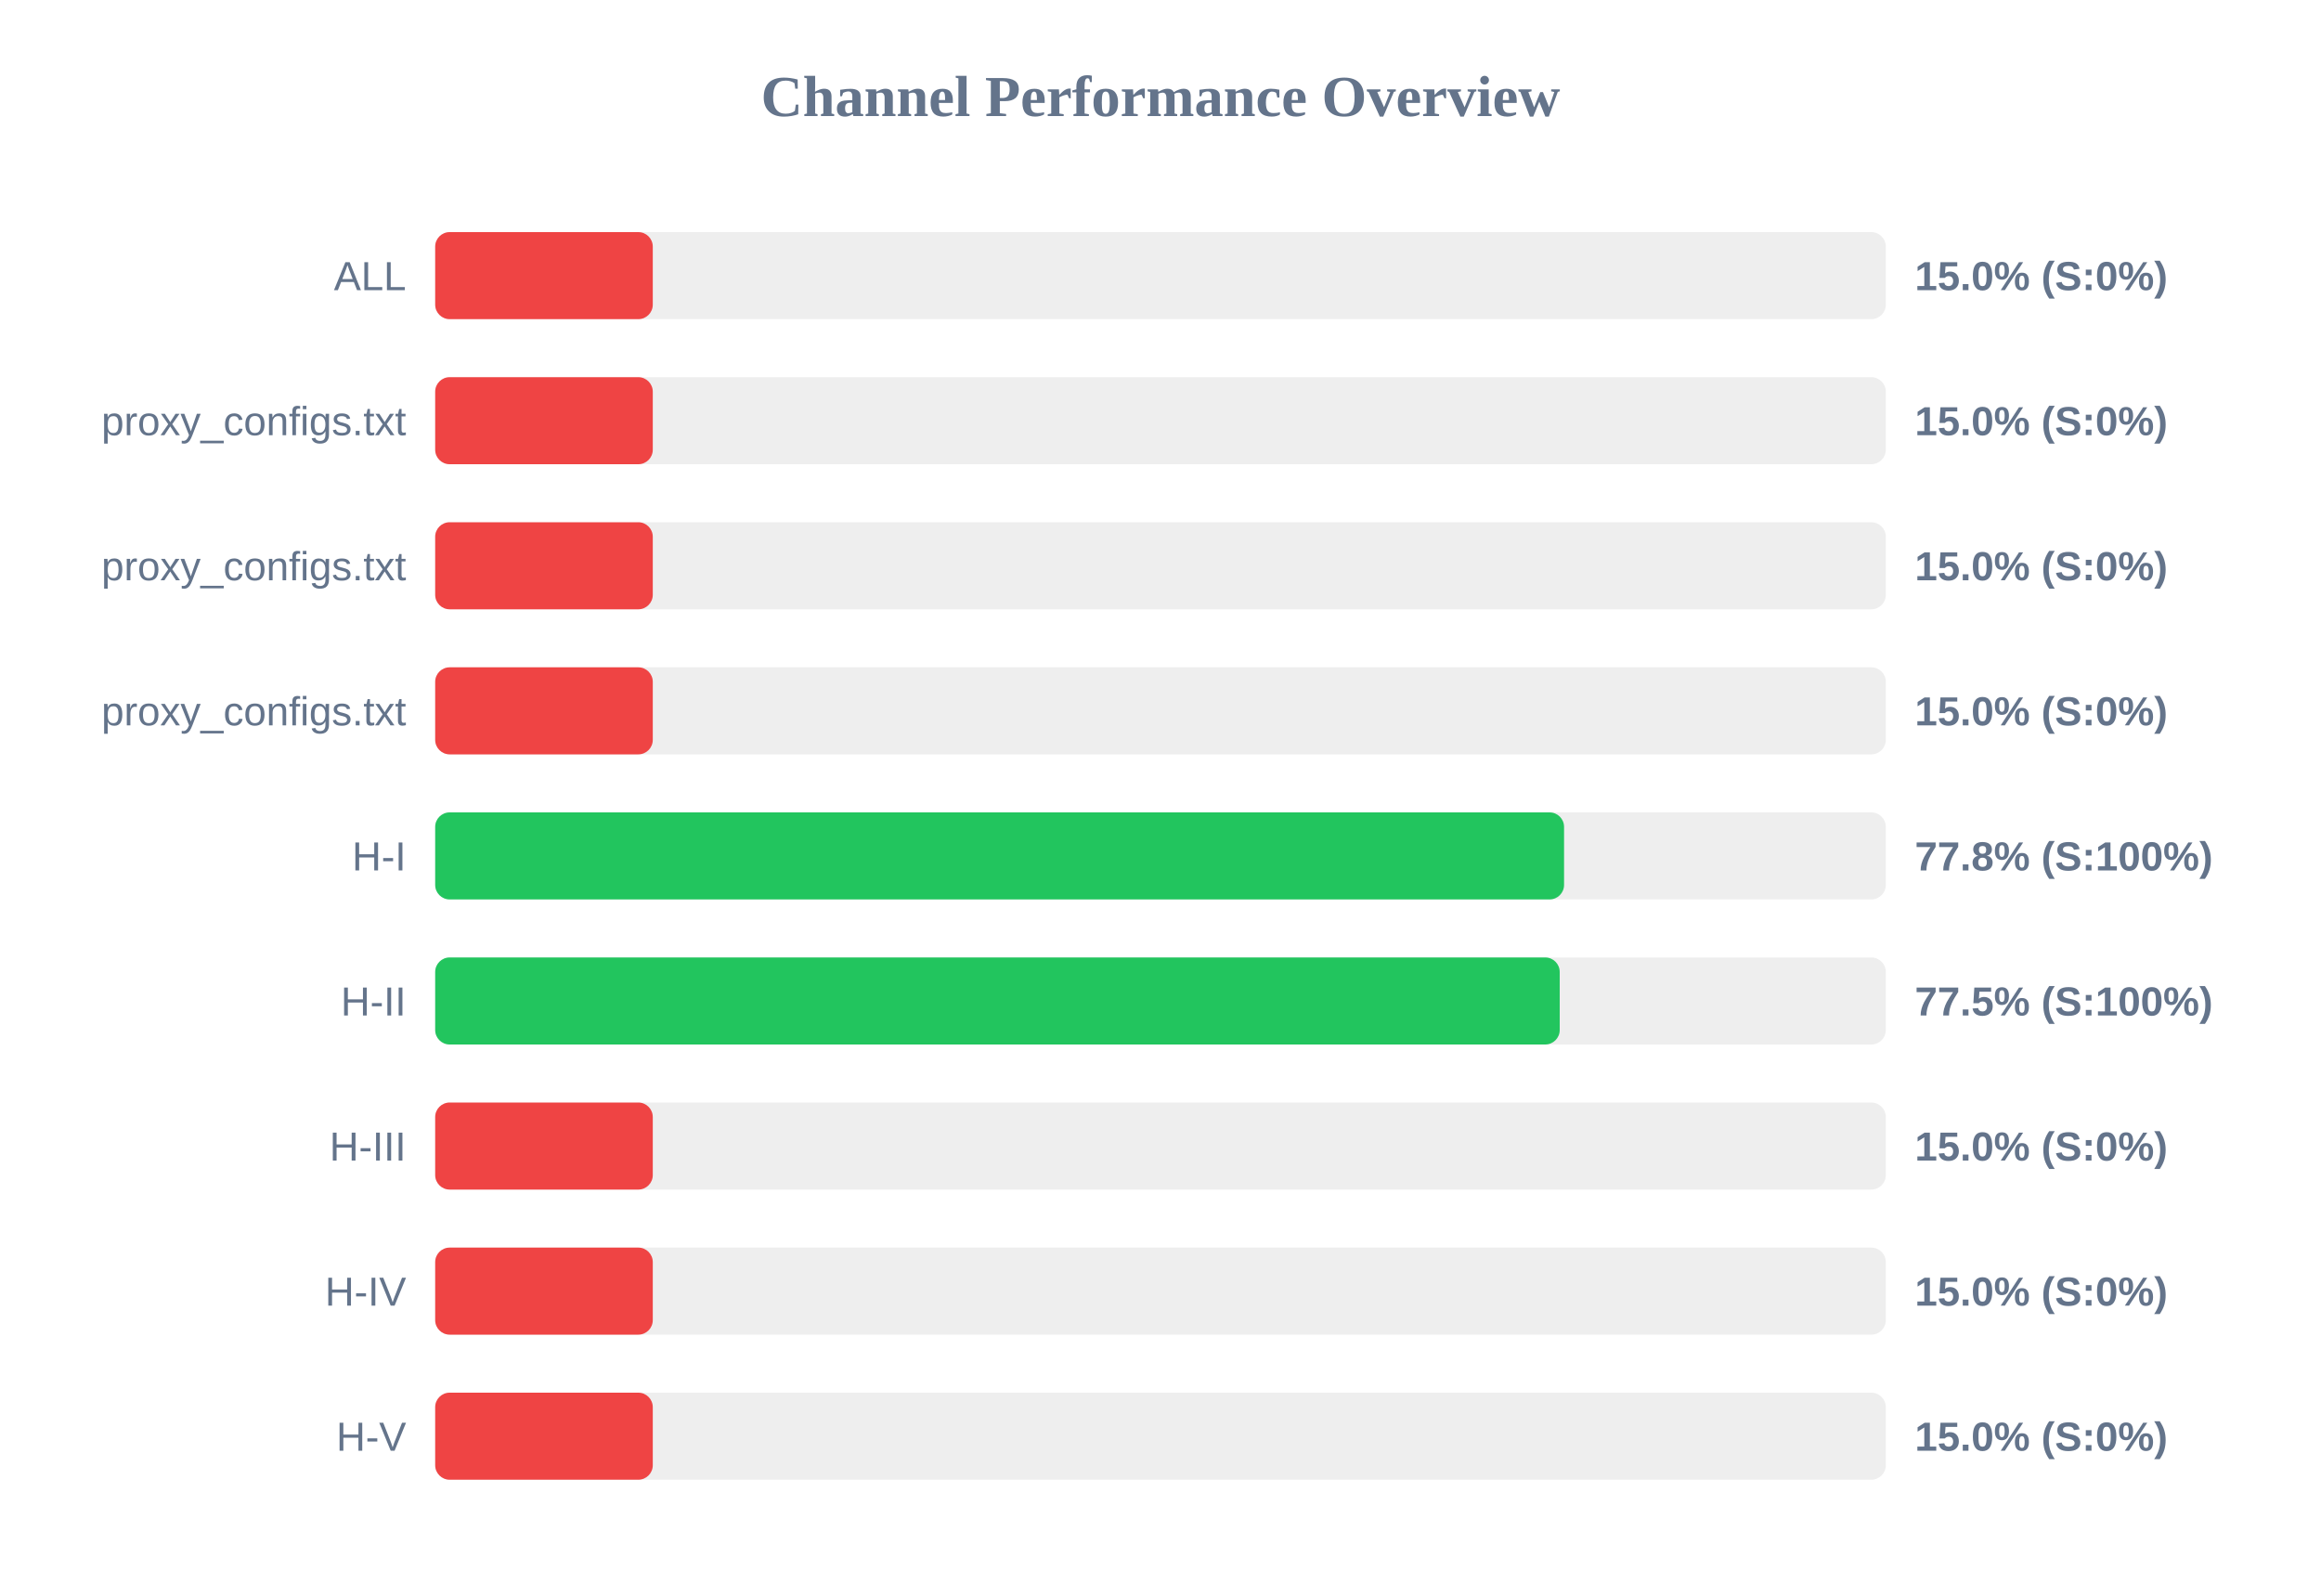
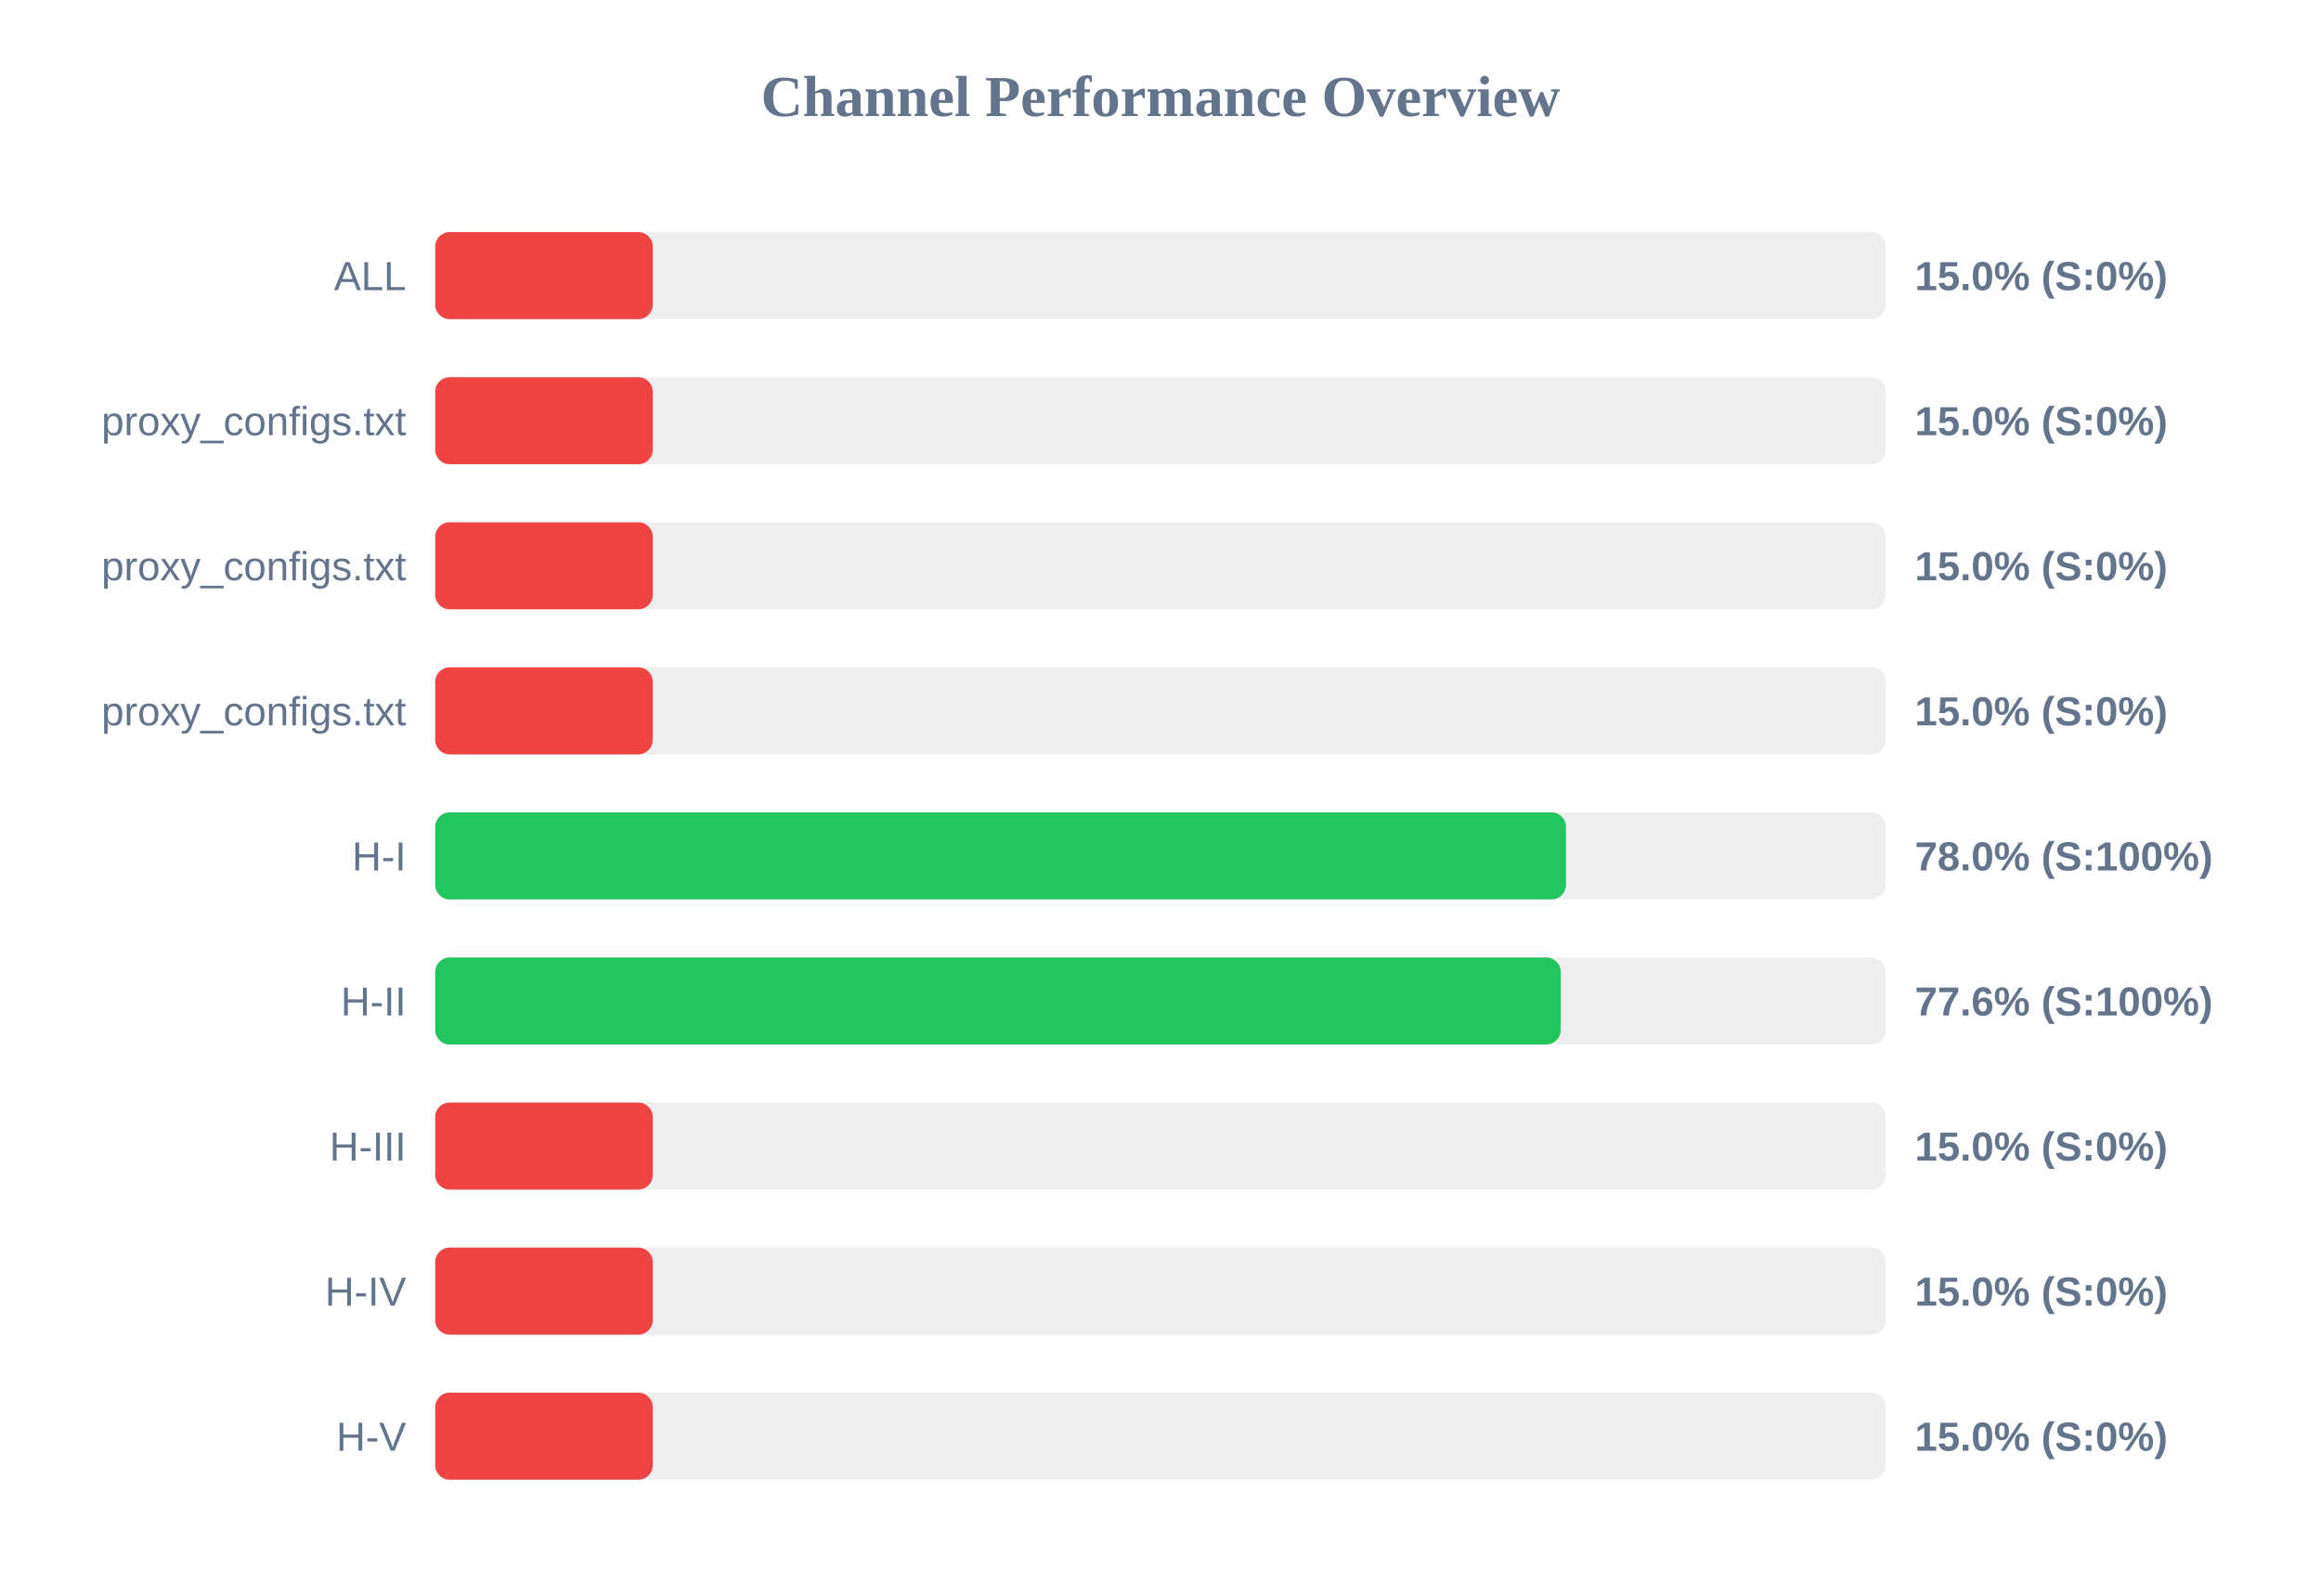
<svg xmlns="http://www.w3.org/2000/svg" width="800" height="550" version="1.1">
  <style>
        .row { font: 14px Arial; fill: #64748b; }
        .score { font: bold 14px Arial; fill: #64748b; }
    </style>
  <text x="400" y="40" text-anchor="middle" font-size="20px" font-weight="bold" fill="#64748b">Channel Performance Overview</text>
  <rect x="150" y="80" width="500" height="30" fill="#eee" rx="5" />
  <rect x="150" y="80" width="75.0" height="30" fill="#ef4444" rx="5" />
  <text x="140" y="100" text-anchor="end" class="row">ALL</text>
  <text x="660" y="100" text-anchor="start" class="score">15.0% (S:0%)</text>
  <rect x="150" y="130" width="500" height="30" fill="#eee" rx="5" />
  <rect x="150" y="130" width="75.0" height="30" fill="#ef4444" rx="5" />
  <text x="140" y="150" text-anchor="end" class="row">proxy_configs.txt</text>
  <text x="660" y="150" text-anchor="start" class="score">15.0% (S:0%)</text>
  <rect x="150" y="180" width="500" height="30" fill="#eee" rx="5" />
  <rect x="150" y="180" width="75.0" height="30" fill="#ef4444" rx="5" />
  <text x="140" y="200" text-anchor="end" class="row">proxy_configs.txt</text>
  <text x="660" y="200" text-anchor="start" class="score">15.0% (S:0%)</text>
  <rect x="150" y="230" width="500" height="30" fill="#eee" rx="5" />
  <rect x="150" y="230" width="75.0" height="30" fill="#ef4444" rx="5" />
  <text x="140" y="250" text-anchor="end" class="row">proxy_configs.txt</text>
  <text x="660" y="250" text-anchor="start" class="score">15.0% (S:0%)</text>
  <rect x="150" y="280" width="500" height="30" fill="#eee" rx="5" />
-   <rect x="150" y="280" width="389.1" height="30" fill="#22c55e" rx="5" />
+   <rect x="150" y="280" width="389.75" height="30" fill="#22c55e" rx="5" />
  <text x="140" y="300" text-anchor="end" class="row">H-I</text>
-   <text x="660" y="300" text-anchor="start" class="score">77.8% (S:100%)</text>
+   <text x="660" y="300" text-anchor="start" class="score">78.0% (S:100%)</text>
  <rect x="150" y="330" width="500" height="30" fill="#eee" rx="5" />
-   <rect x="150" y="330" width="387.6" height="30" fill="#22c55e" rx="5" />
+   <rect x="150" y="330" width="387.95" height="30" fill="#22c55e" rx="5" />
  <text x="140" y="350" text-anchor="end" class="row">H-II</text>
-   <text x="660" y="350" text-anchor="start" class="score">77.5% (S:100%)</text>
+   <text x="660" y="350" text-anchor="start" class="score">77.6% (S:100%)</text>
  <rect x="150" y="380" width="500" height="30" fill="#eee" rx="5" />
  <rect x="150" y="380" width="75.0" height="30" fill="#ef4444" rx="5" />
  <text x="140" y="400" text-anchor="end" class="row">H-III</text>
  <text x="660" y="400" text-anchor="start" class="score">15.0% (S:0%)</text>
  <rect x="150" y="430" width="500" height="30" fill="#eee" rx="5" />
  <rect x="150" y="430" width="75.0" height="30" fill="#ef4444" rx="5" />
  <text x="140" y="450" text-anchor="end" class="row">H-IV</text>
  <text x="660" y="450" text-anchor="start" class="score">15.0% (S:0%)</text>
  <rect x="150" y="480" width="500" height="30" fill="#eee" rx="5" />
  <rect x="150" y="480" width="75.0" height="30" fill="#ef4444" rx="5" />
  <text x="140" y="500" text-anchor="end" class="row">H-V</text>
  <text x="660" y="500" text-anchor="start" class="score">15.0% (S:0%)</text>
</svg>
